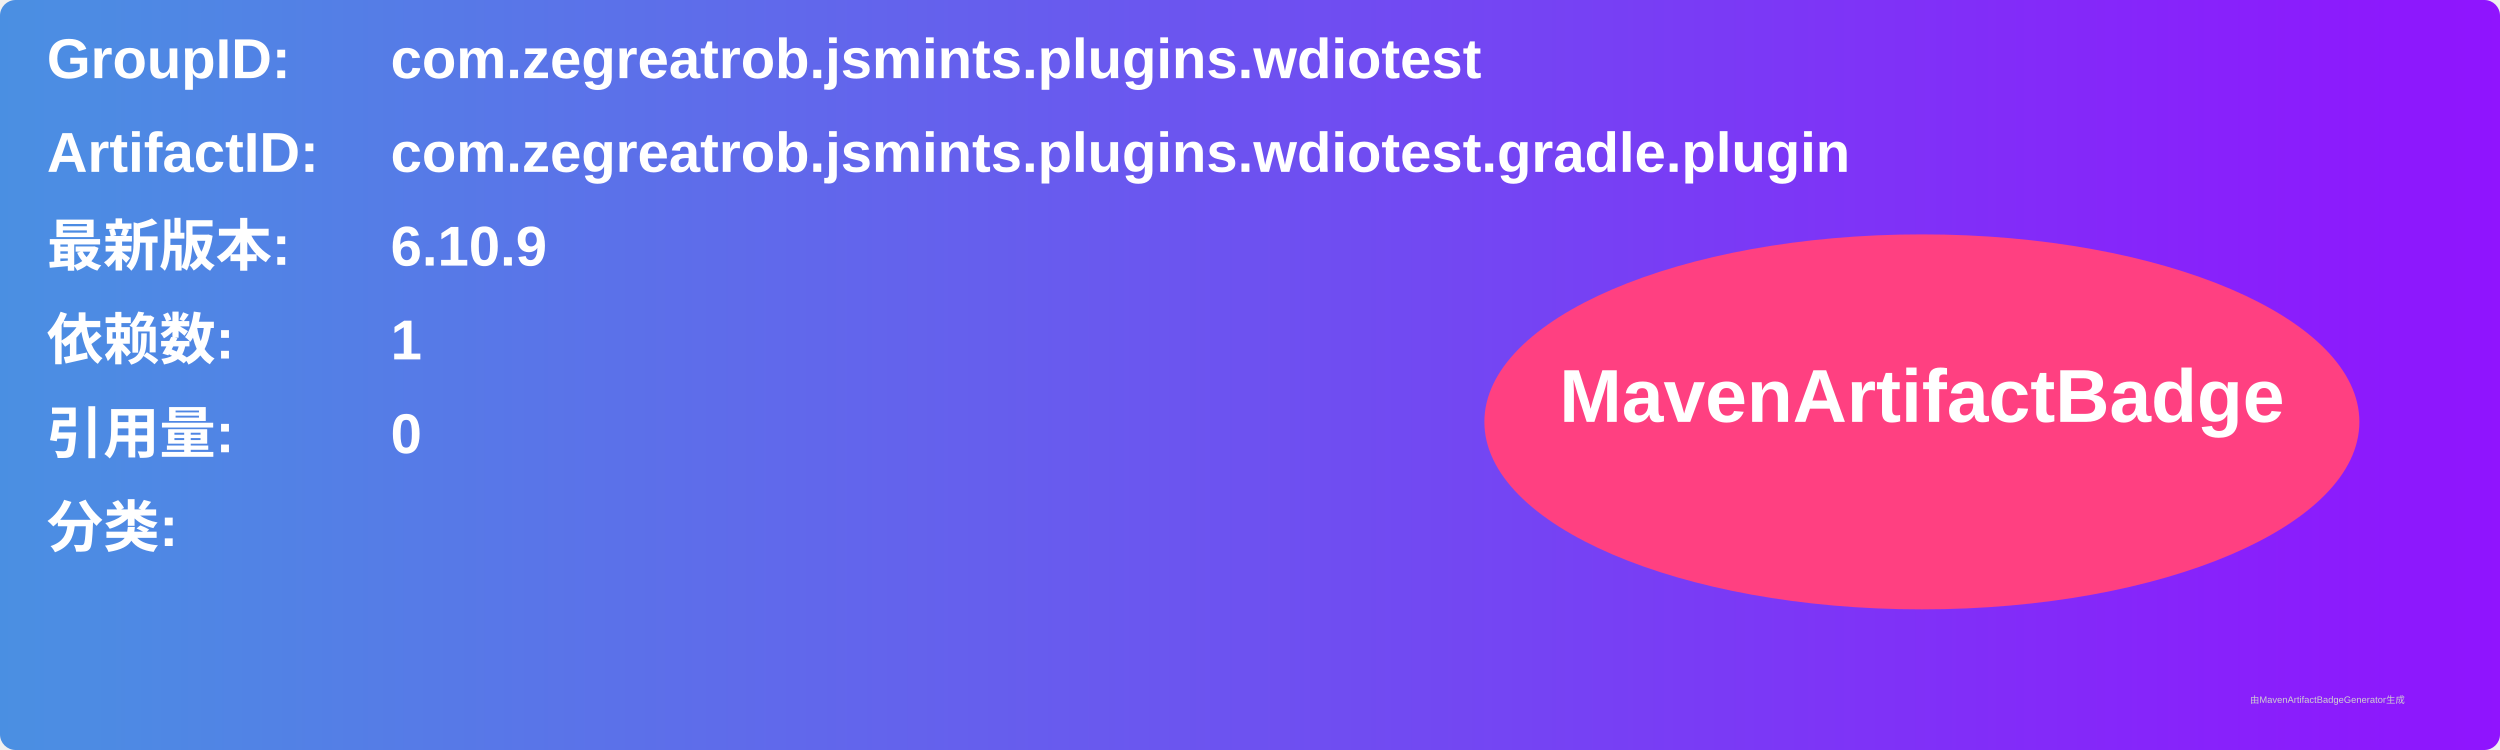
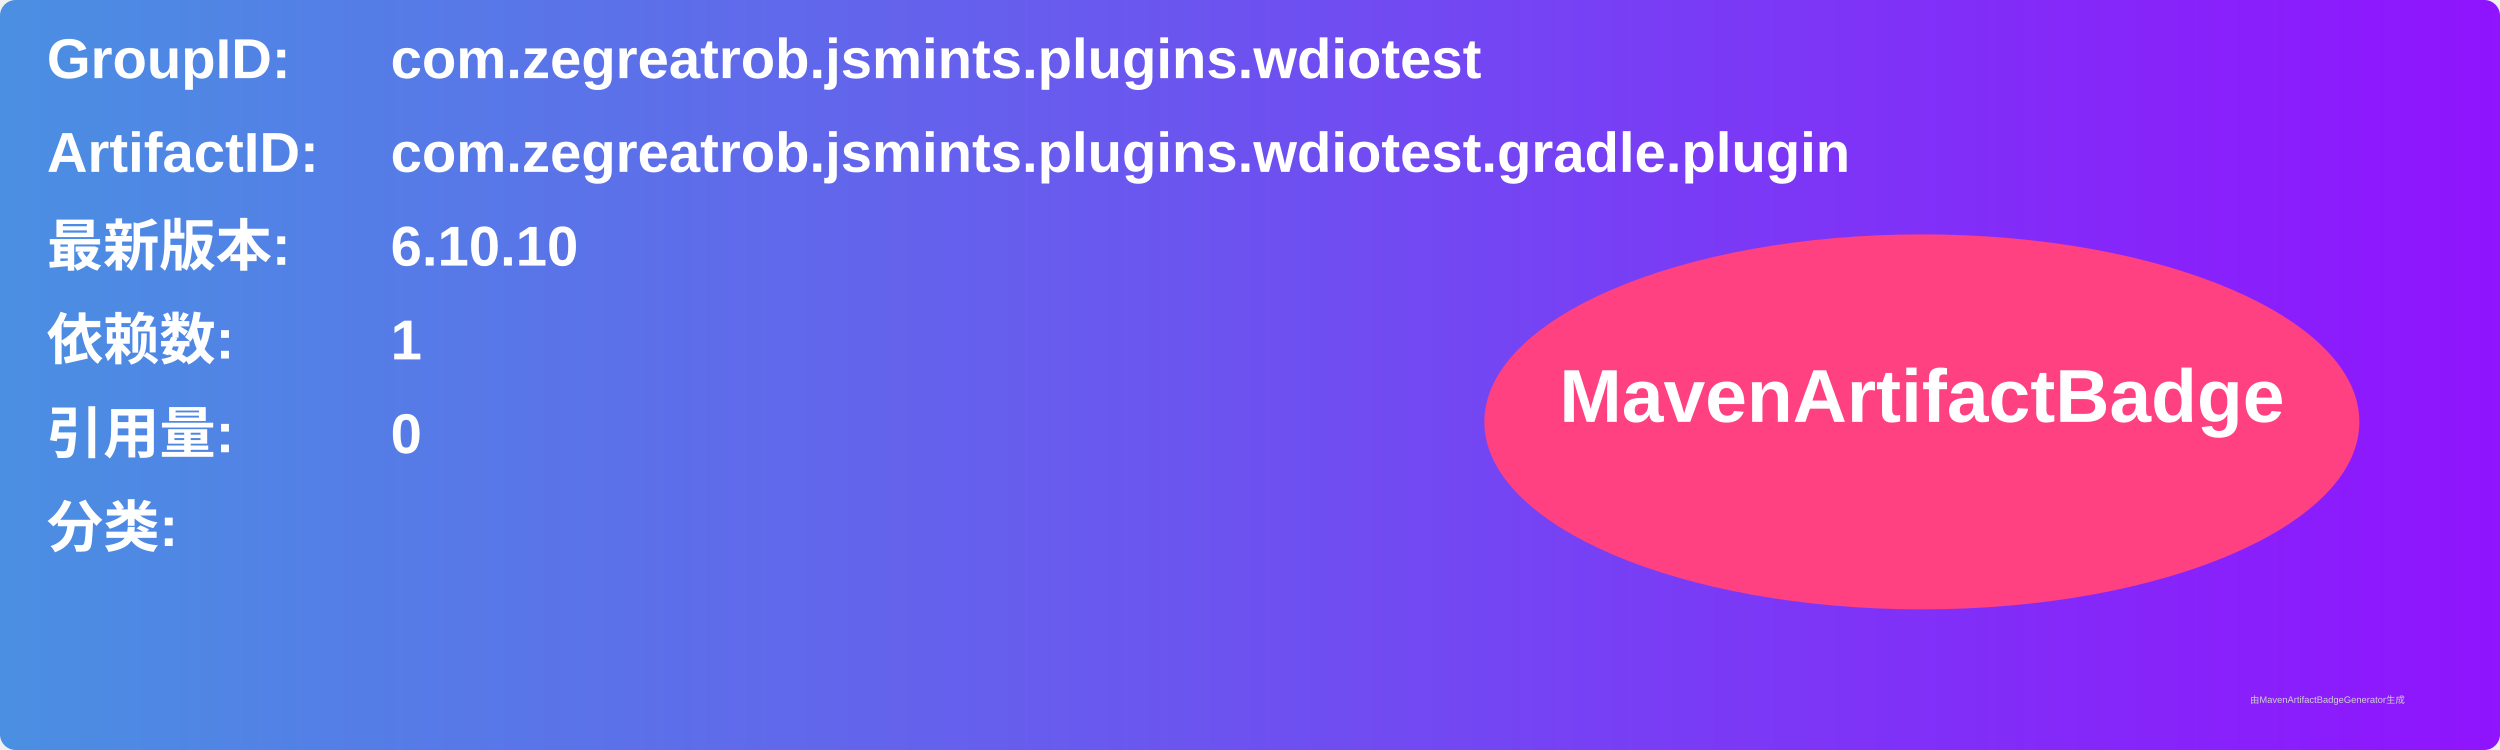
<svg xmlns="http://www.w3.org/2000/svg" width="800" height="240" viewBox="0 0 800 240">
  <linearGradient id="grad" x1="0%" y1="0%" x2="100%" y2="0%">
    <stop offset="0%" stop-color="#4a90e2" />
    <stop offset="100%" stop-color="#9013fe" />
  </linearGradient>
  <rect width="100%" height="100%" rx="5" ry="5" fill="url(#grad)" />
  <g transform="translate(15, 15)">
    <text x="0" y="10" font-family="Arial" font-size="18" fill="white" font-weight="bold" width="260">GroupID:</text>
    <text x="110" y="10" font-family="Arial" font-size="18" fill="white" font-weight="bold" width="460">com.zegreatrob.jsmints.plugins.wdiotest</text>
    <text x="0" y="40" font-family="Arial" font-size="18" fill="white" font-weight="bold" width="260">ArtifactID:</text>
    <text x="110" y="40" font-family="Arial" font-size="18" fill="white" font-weight="bold" width="460">com.zegreatrob.jsmints.plugins.wdiotest.gradle.plugin</text>
    <text x="0" y="70" font-family="Arial" font-size="18" fill="white" font-weight="bold">最新版本:</text>
    <text x="110" y="70" font-family="Arial" font-size="18" fill="white" font-weight="bold">
-       <tspan font-weight="bold">6.10.9</tspan>
+       <tspan font-weight="bold">6.10.10</tspan>
    </text>
    <text x="0" y="100" font-family="Arial" font-size="18" fill="white" font-weight="bold">依赖数: </text>
    <text x="110" y="100" font-family="Arial" font-size="18" fill="white">
      <tspan font-weight="bold">1</tspan>
    </text>
    <text x="0" y="130" font-family="Arial" font-size="18" fill="white" font-weight="bold">引用量: </text>
    <text x="110" y="130" font-family="Arial" font-size="18" fill="white">
      <tspan font-weight="bold">0</tspan>
    </text>
    <text x="0" y="160" font-family="Arial" font-size="18" fill="white" font-weight="bold">分类:</text>
    <text x="10" y="190" font-family="Arial" font-size="10" fill="white">
      <tspan font-weight="bold" />
    </text>
    <ellipse cx="600" cy="120" rx="140" ry="60" fill="#ff4081" />
    <text x="600" y="120" text-anchor="middle" font-family="Arial" font-size="24" fill="white" font-weight="bold">MavenArtifactBadge</text>
  </g>
  <text x="720" y="225" font-family="Arial" font-size="3" fill="#d0d0d0">由MavenArtifactBadgeGenerator生成</text>
</svg>
